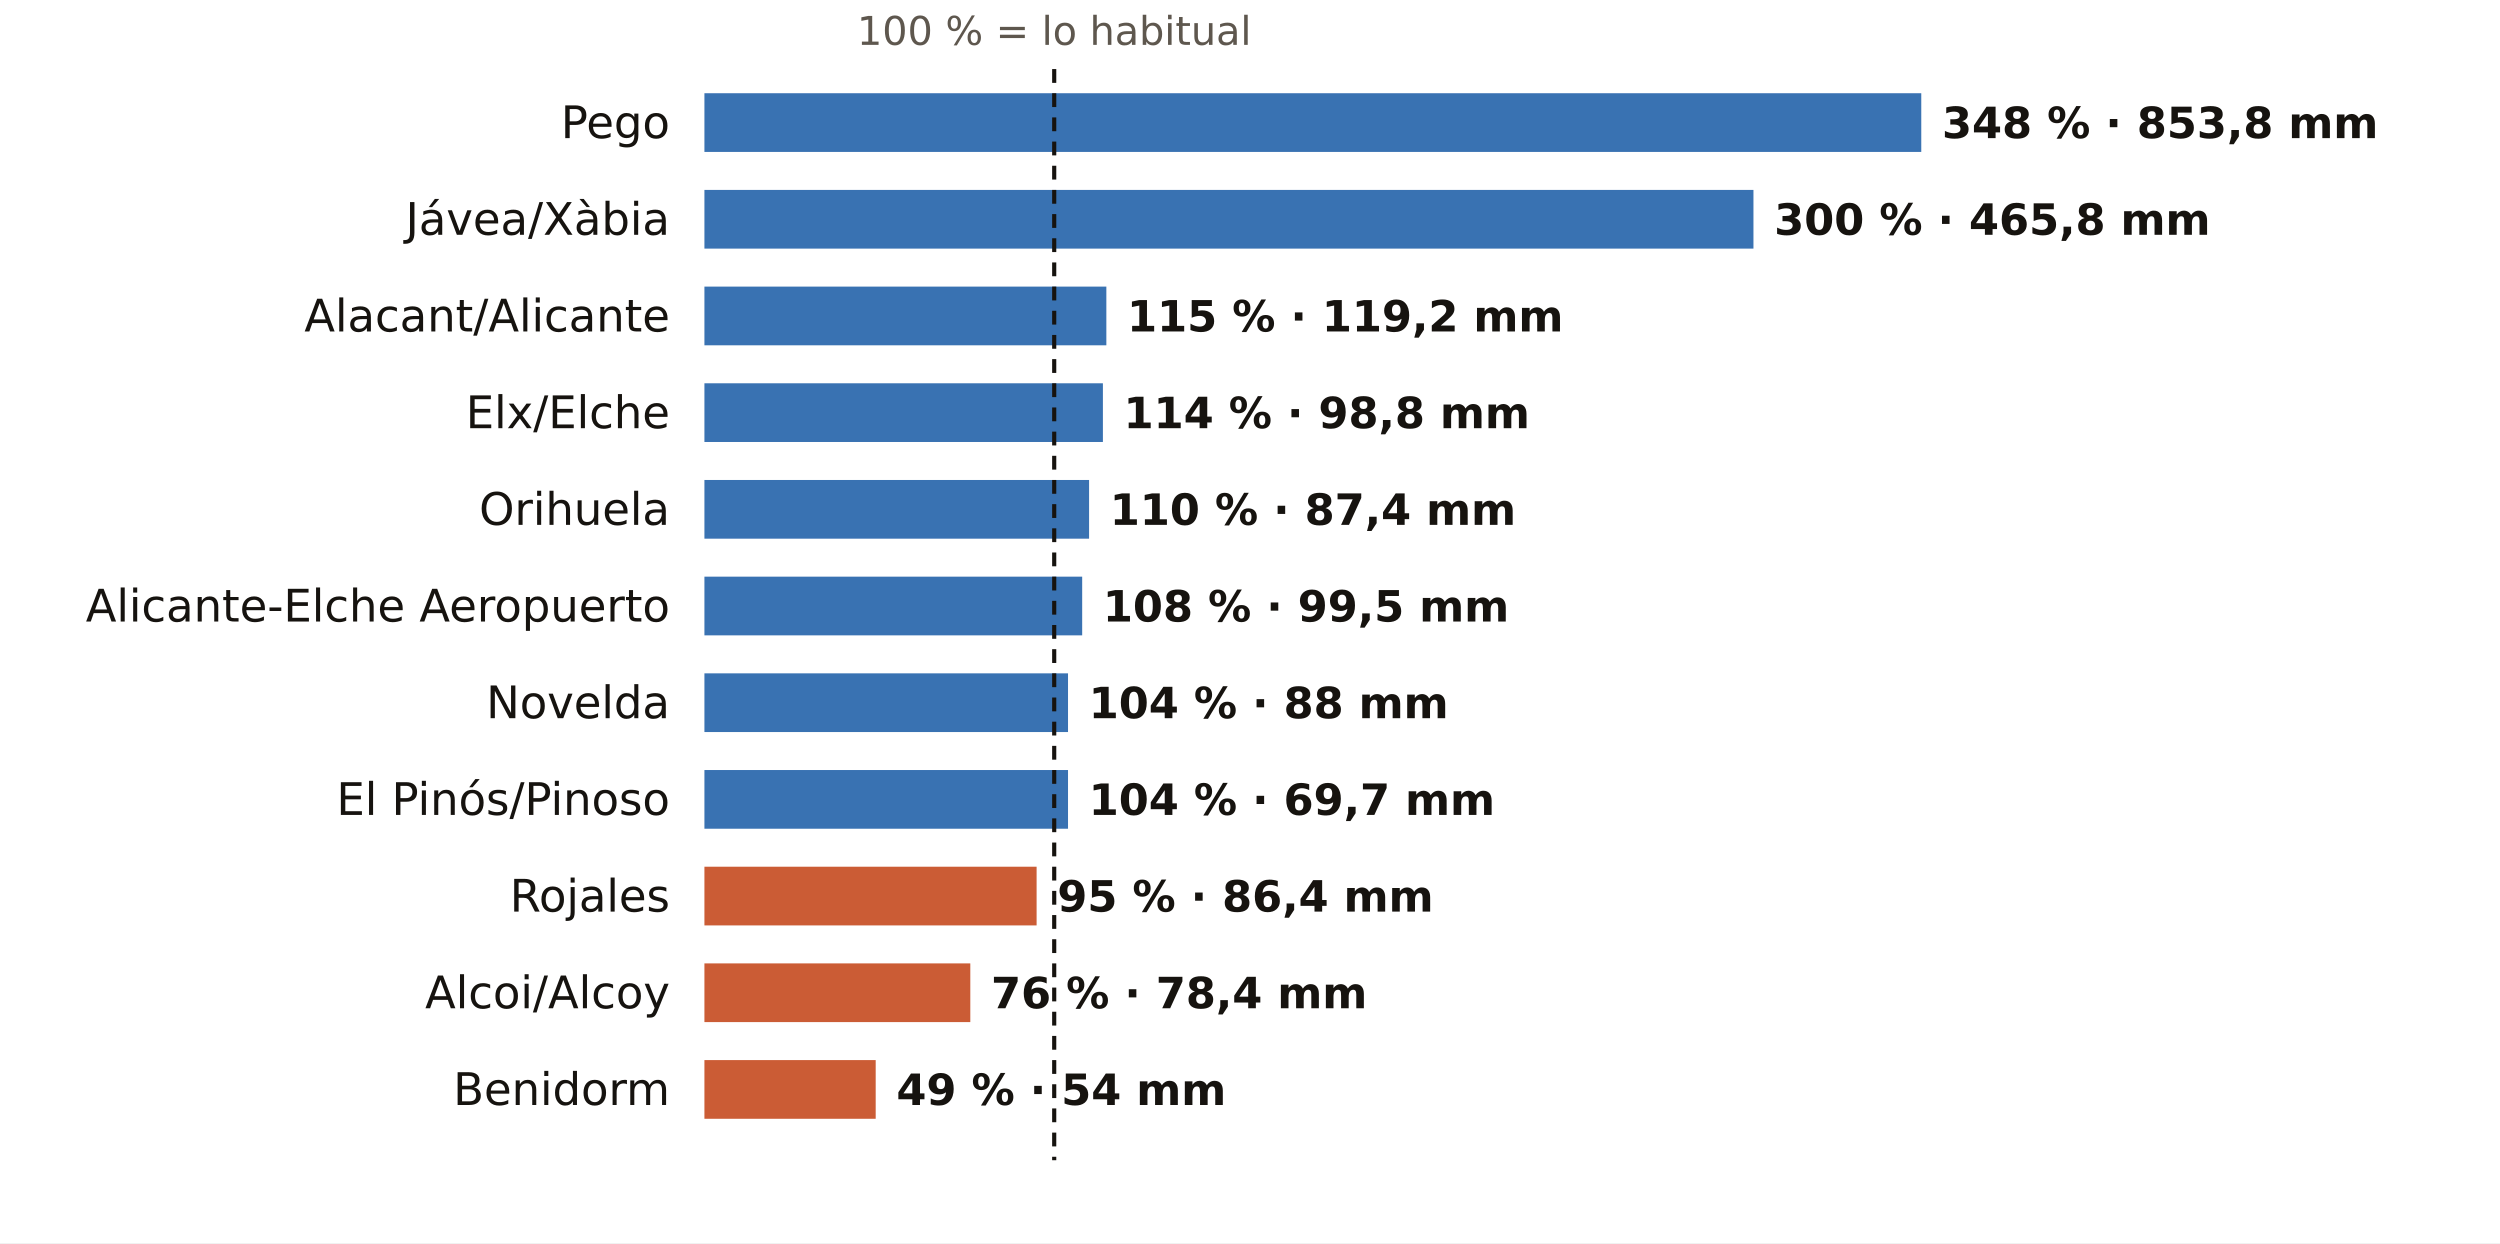
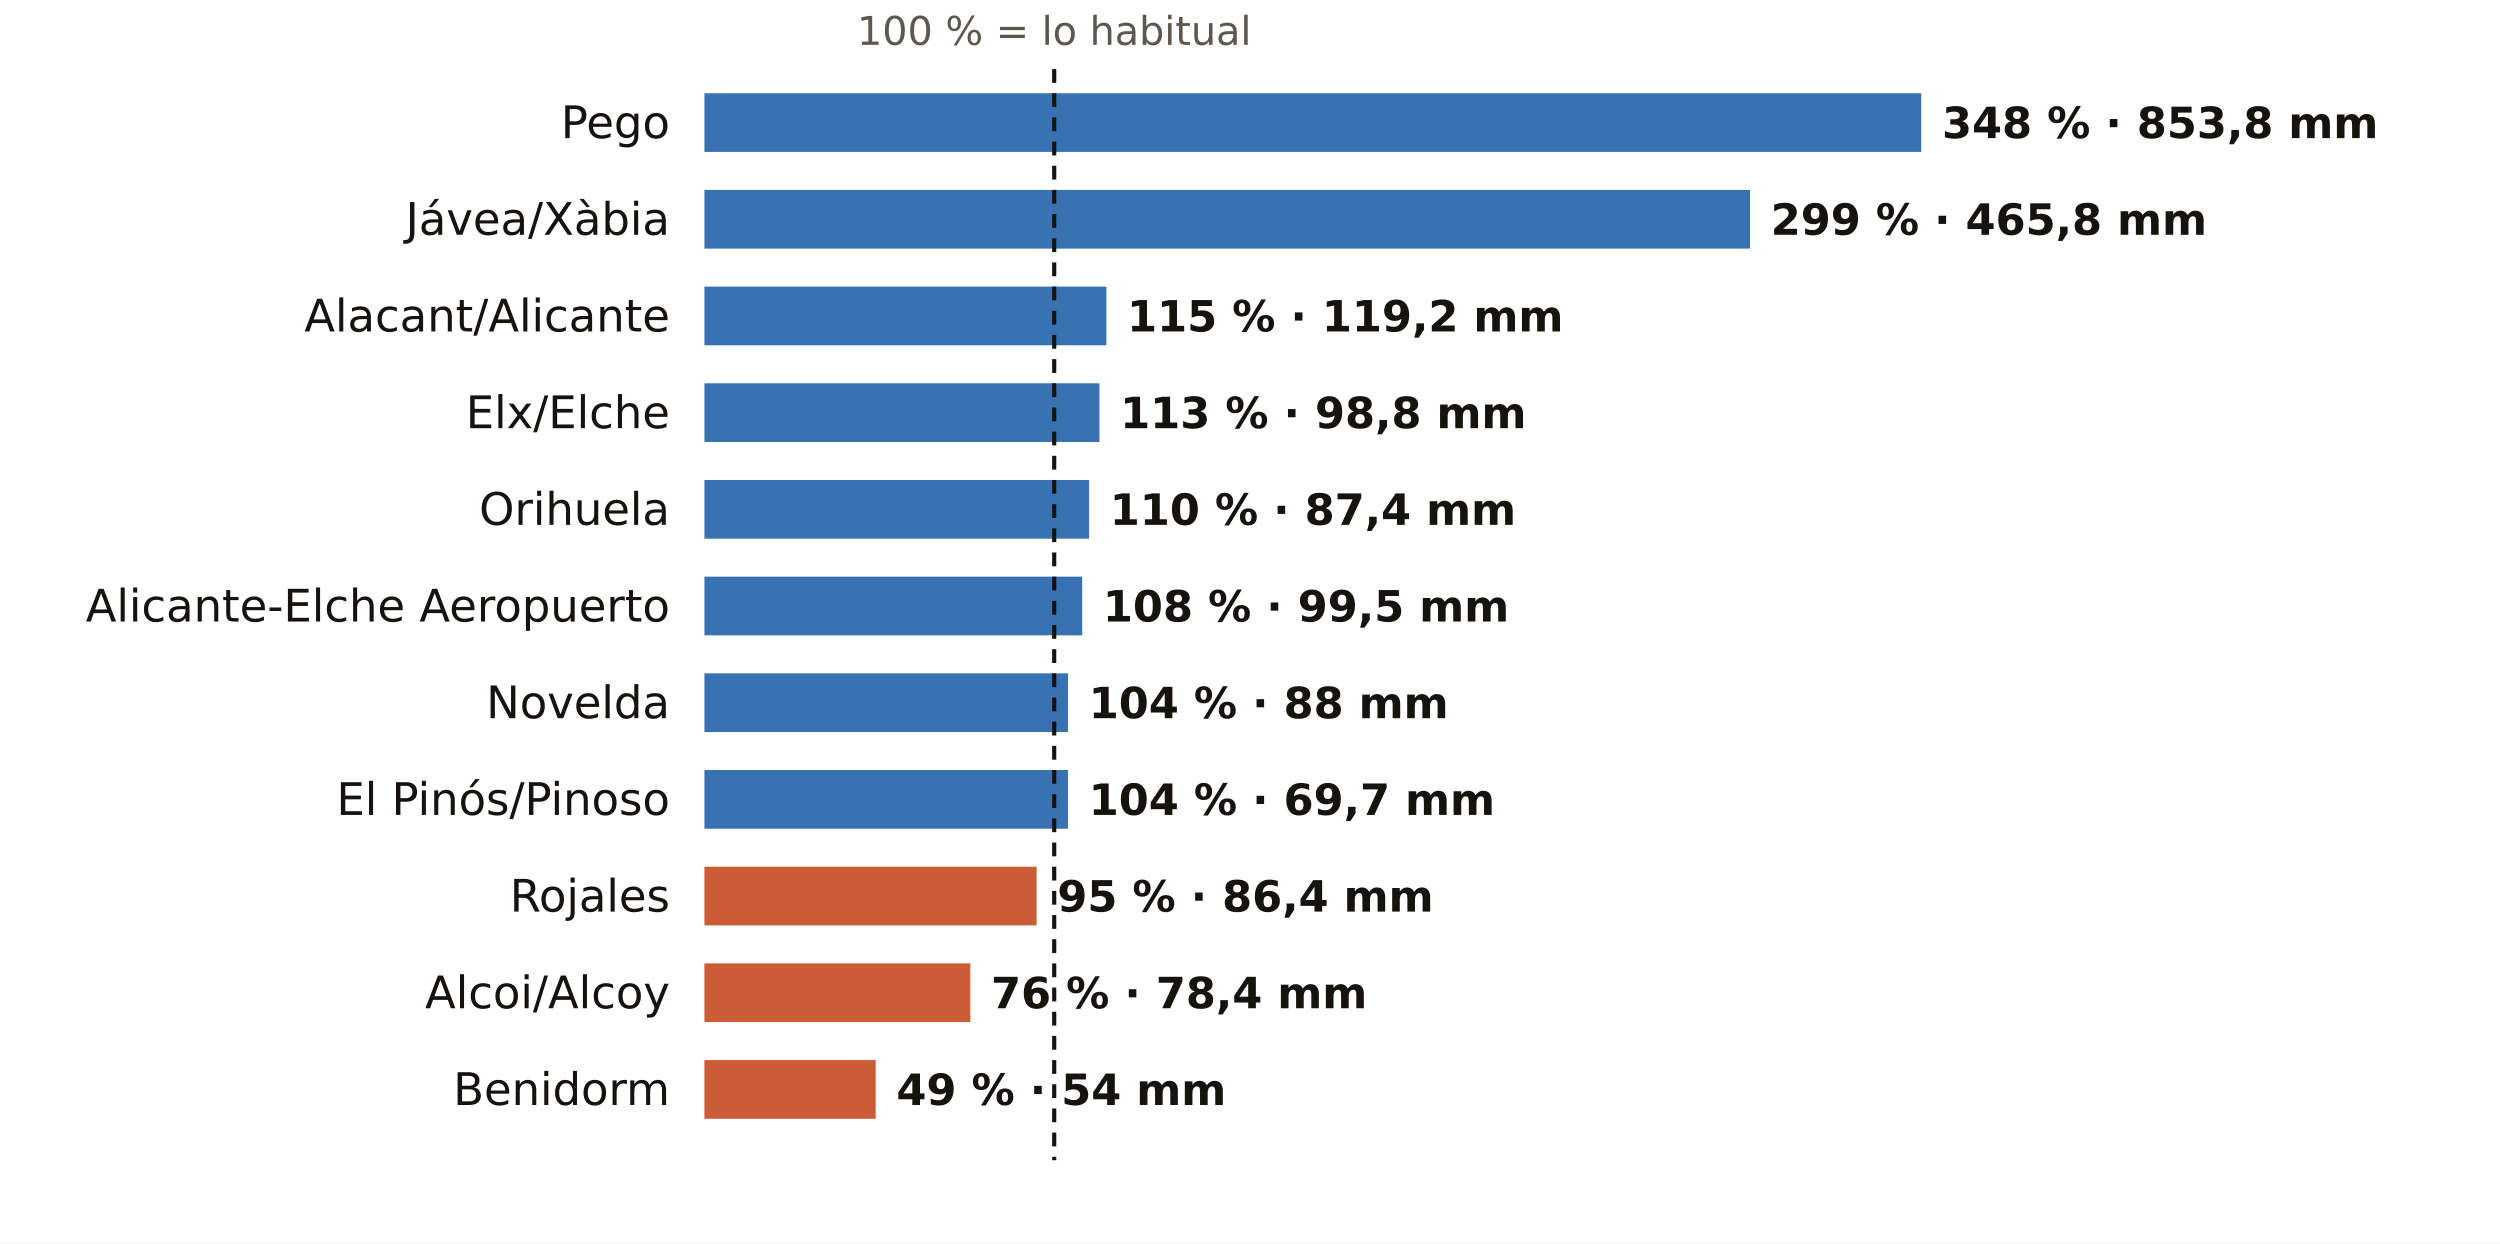
<svg xmlns="http://www.w3.org/2000/svg" viewBox="0 0 724 360" width="724" height="360" role="img" aria-label="El otoño en los pluviómetros de AEMET de Alicante: % de lo habitual">
  <rect width="724" height="360" fill="#FFFFFF" />
  <text x="305.3" y="13.0" font-size="11.5" fill="#5E574E" text-anchor="middle" font-weight="400" font-family="Public Sans, DejaVu Sans, Arial, sans-serif">100 % = lo habitual</text>
  <text x="194.0" y="40.0" font-size="13" fill="#16130F" text-anchor="end" font-weight="500" font-family="Public Sans, DejaVu Sans, Arial, sans-serif">Pego</text>
  <rect x="204" y="27" width="352.4" height="17" fill="#1F5FA8" opacity="0.88" />
  <text x="562.4" y="40.0" font-size="12.5" fill="#16130F" text-anchor="start" font-weight="600" font-family="Public Sans, DejaVu Sans, Arial, sans-serif">348 % · 853,8 mm</text>
  <text x="194.0" y="68.0" font-size="13" fill="#16130F" text-anchor="end" font-weight="500" font-family="Public Sans, DejaVu Sans, Arial, sans-serif">Jávea/Xàbia</text>
-   <rect x="204" y="55" width="303.8" height="17" fill="#1F5FA8" opacity="0.88" />
-   <text x="513.8" y="68.0" font-size="12.5" fill="#16130F" text-anchor="start" font-weight="600" font-family="Public Sans, DejaVu Sans, Arial, sans-serif">300 % · 465,8 mm</text>
+   <rect x="204" y="55" width="302.8" height="17" fill="#1F5FA8" opacity="0.88" />
+   <text x="512.8" y="68.0" font-size="12.5" fill="#16130F" text-anchor="start" font-weight="600" font-family="Public Sans, DejaVu Sans, Arial, sans-serif">299 % · 465,8 mm</text>
  <text x="194.0" y="96.0" font-size="13" fill="#16130F" text-anchor="end" font-weight="500" font-family="Public Sans, DejaVu Sans, Arial, sans-serif">Alacant/Alicante</text>
  <rect x="204" y="83" width="116.4" height="17" fill="#1F5FA8" opacity="0.88" />
  <text x="326.4" y="96.0" font-size="12.5" fill="#16130F" text-anchor="start" font-weight="600" font-family="Public Sans, DejaVu Sans, Arial, sans-serif">115 % · 119,2 mm</text>
  <text x="194.0" y="124.0" font-size="13" fill="#16130F" text-anchor="end" font-weight="500" font-family="Public Sans, DejaVu Sans, Arial, sans-serif">Elx/Elche</text>
-   <rect x="204" y="111" width="115.4" height="17" fill="#1F5FA8" opacity="0.88" />
-   <text x="325.4" y="124.0" font-size="12.5" fill="#16130F" text-anchor="start" font-weight="600" font-family="Public Sans, DejaVu Sans, Arial, sans-serif">114 % · 98,8 mm</text>
+   <rect x="204" y="111" width="114.4" height="17" fill="#1F5FA8" opacity="0.88" />
+   <text x="324.4" y="124.0" font-size="12.5" fill="#16130F" text-anchor="start" font-weight="600" font-family="Public Sans, DejaVu Sans, Arial, sans-serif">113 % · 98,8 mm</text>
  <text x="194.0" y="152.0" font-size="13" fill="#16130F" text-anchor="end" font-weight="500" font-family="Public Sans, DejaVu Sans, Arial, sans-serif">Orihuela</text>
  <rect x="204" y="139" width="111.4" height="17" fill="#1F5FA8" opacity="0.88" />
  <text x="321.4" y="152.0" font-size="12.5" fill="#16130F" text-anchor="start" font-weight="600" font-family="Public Sans, DejaVu Sans, Arial, sans-serif">110 % · 87,4 mm</text>
  <text x="194.0" y="180.0" font-size="13" fill="#16130F" text-anchor="end" font-weight="500" font-family="Public Sans, DejaVu Sans, Arial, sans-serif">Alicante-Elche Aeropuerto</text>
  <rect x="204" y="167" width="109.4" height="17" fill="#1F5FA8" opacity="0.88" />
  <text x="319.4" y="180.0" font-size="12.5" fill="#16130F" text-anchor="start" font-weight="600" font-family="Public Sans, DejaVu Sans, Arial, sans-serif">108 % · 99,5 mm</text>
  <text x="194.0" y="208.0" font-size="13" fill="#16130F" text-anchor="end" font-weight="500" font-family="Public Sans, DejaVu Sans, Arial, sans-serif">Novelda</text>
  <rect x="204" y="195" width="105.3" height="17" fill="#1F5FA8" opacity="0.88" />
  <text x="315.3" y="208.0" font-size="12.5" fill="#16130F" text-anchor="start" font-weight="600" font-family="Public Sans, DejaVu Sans, Arial, sans-serif">104 % · 88 mm</text>
  <text x="194.0" y="236.0" font-size="13" fill="#16130F" text-anchor="end" font-weight="500" font-family="Public Sans, DejaVu Sans, Arial, sans-serif">El Pinós/Pinoso</text>
  <rect x="204" y="223" width="105.3" height="17" fill="#1F5FA8" opacity="0.88" />
  <text x="315.3" y="236.0" font-size="12.5" fill="#16130F" text-anchor="start" font-weight="600" font-family="Public Sans, DejaVu Sans, Arial, sans-serif">104 % · 69,7 mm</text>
  <text x="194.0" y="264.0" font-size="13" fill="#16130F" text-anchor="end" font-weight="500" font-family="Public Sans, DejaVu Sans, Arial, sans-serif">Rojales</text>
  <rect x="204" y="251" width="96.2" height="17" fill="#C4461A" opacity="0.88" />
  <text x="306.2" y="264.0" font-size="12.5" fill="#16130F" text-anchor="start" font-weight="600" font-family="Public Sans, DejaVu Sans, Arial, sans-serif">95 % · 86,4 mm</text>
  <text x="194.0" y="292.0" font-size="13" fill="#16130F" text-anchor="end" font-weight="500" font-family="Public Sans, DejaVu Sans, Arial, sans-serif">Alcoi/Alcoy</text>
  <rect x="204" y="279" width="77.0" height="17" fill="#C4461A" opacity="0.88" />
  <text x="287.0" y="292.0" font-size="12.5" fill="#16130F" text-anchor="start" font-weight="600" font-family="Public Sans, DejaVu Sans, Arial, sans-serif">76 % · 78,4 mm</text>
  <text x="194.0" y="320.0" font-size="13" fill="#16130F" text-anchor="end" font-weight="500" font-family="Public Sans, DejaVu Sans, Arial, sans-serif">Benidorm</text>
  <rect x="204" y="307" width="49.6" height="17" fill="#C4461A" opacity="0.88" />
  <text x="259.6" y="320.0" font-size="12.5" fill="#16130F" text-anchor="start" font-weight="600" font-family="Public Sans, DejaVu Sans, Arial, sans-serif">49 % · 54 mm</text>
  <line x1="305.3" x2="305.3" y1="20" y2="336" stroke="#16130F" stroke-width="1.2" stroke-dasharray="4 3" />
</svg>
